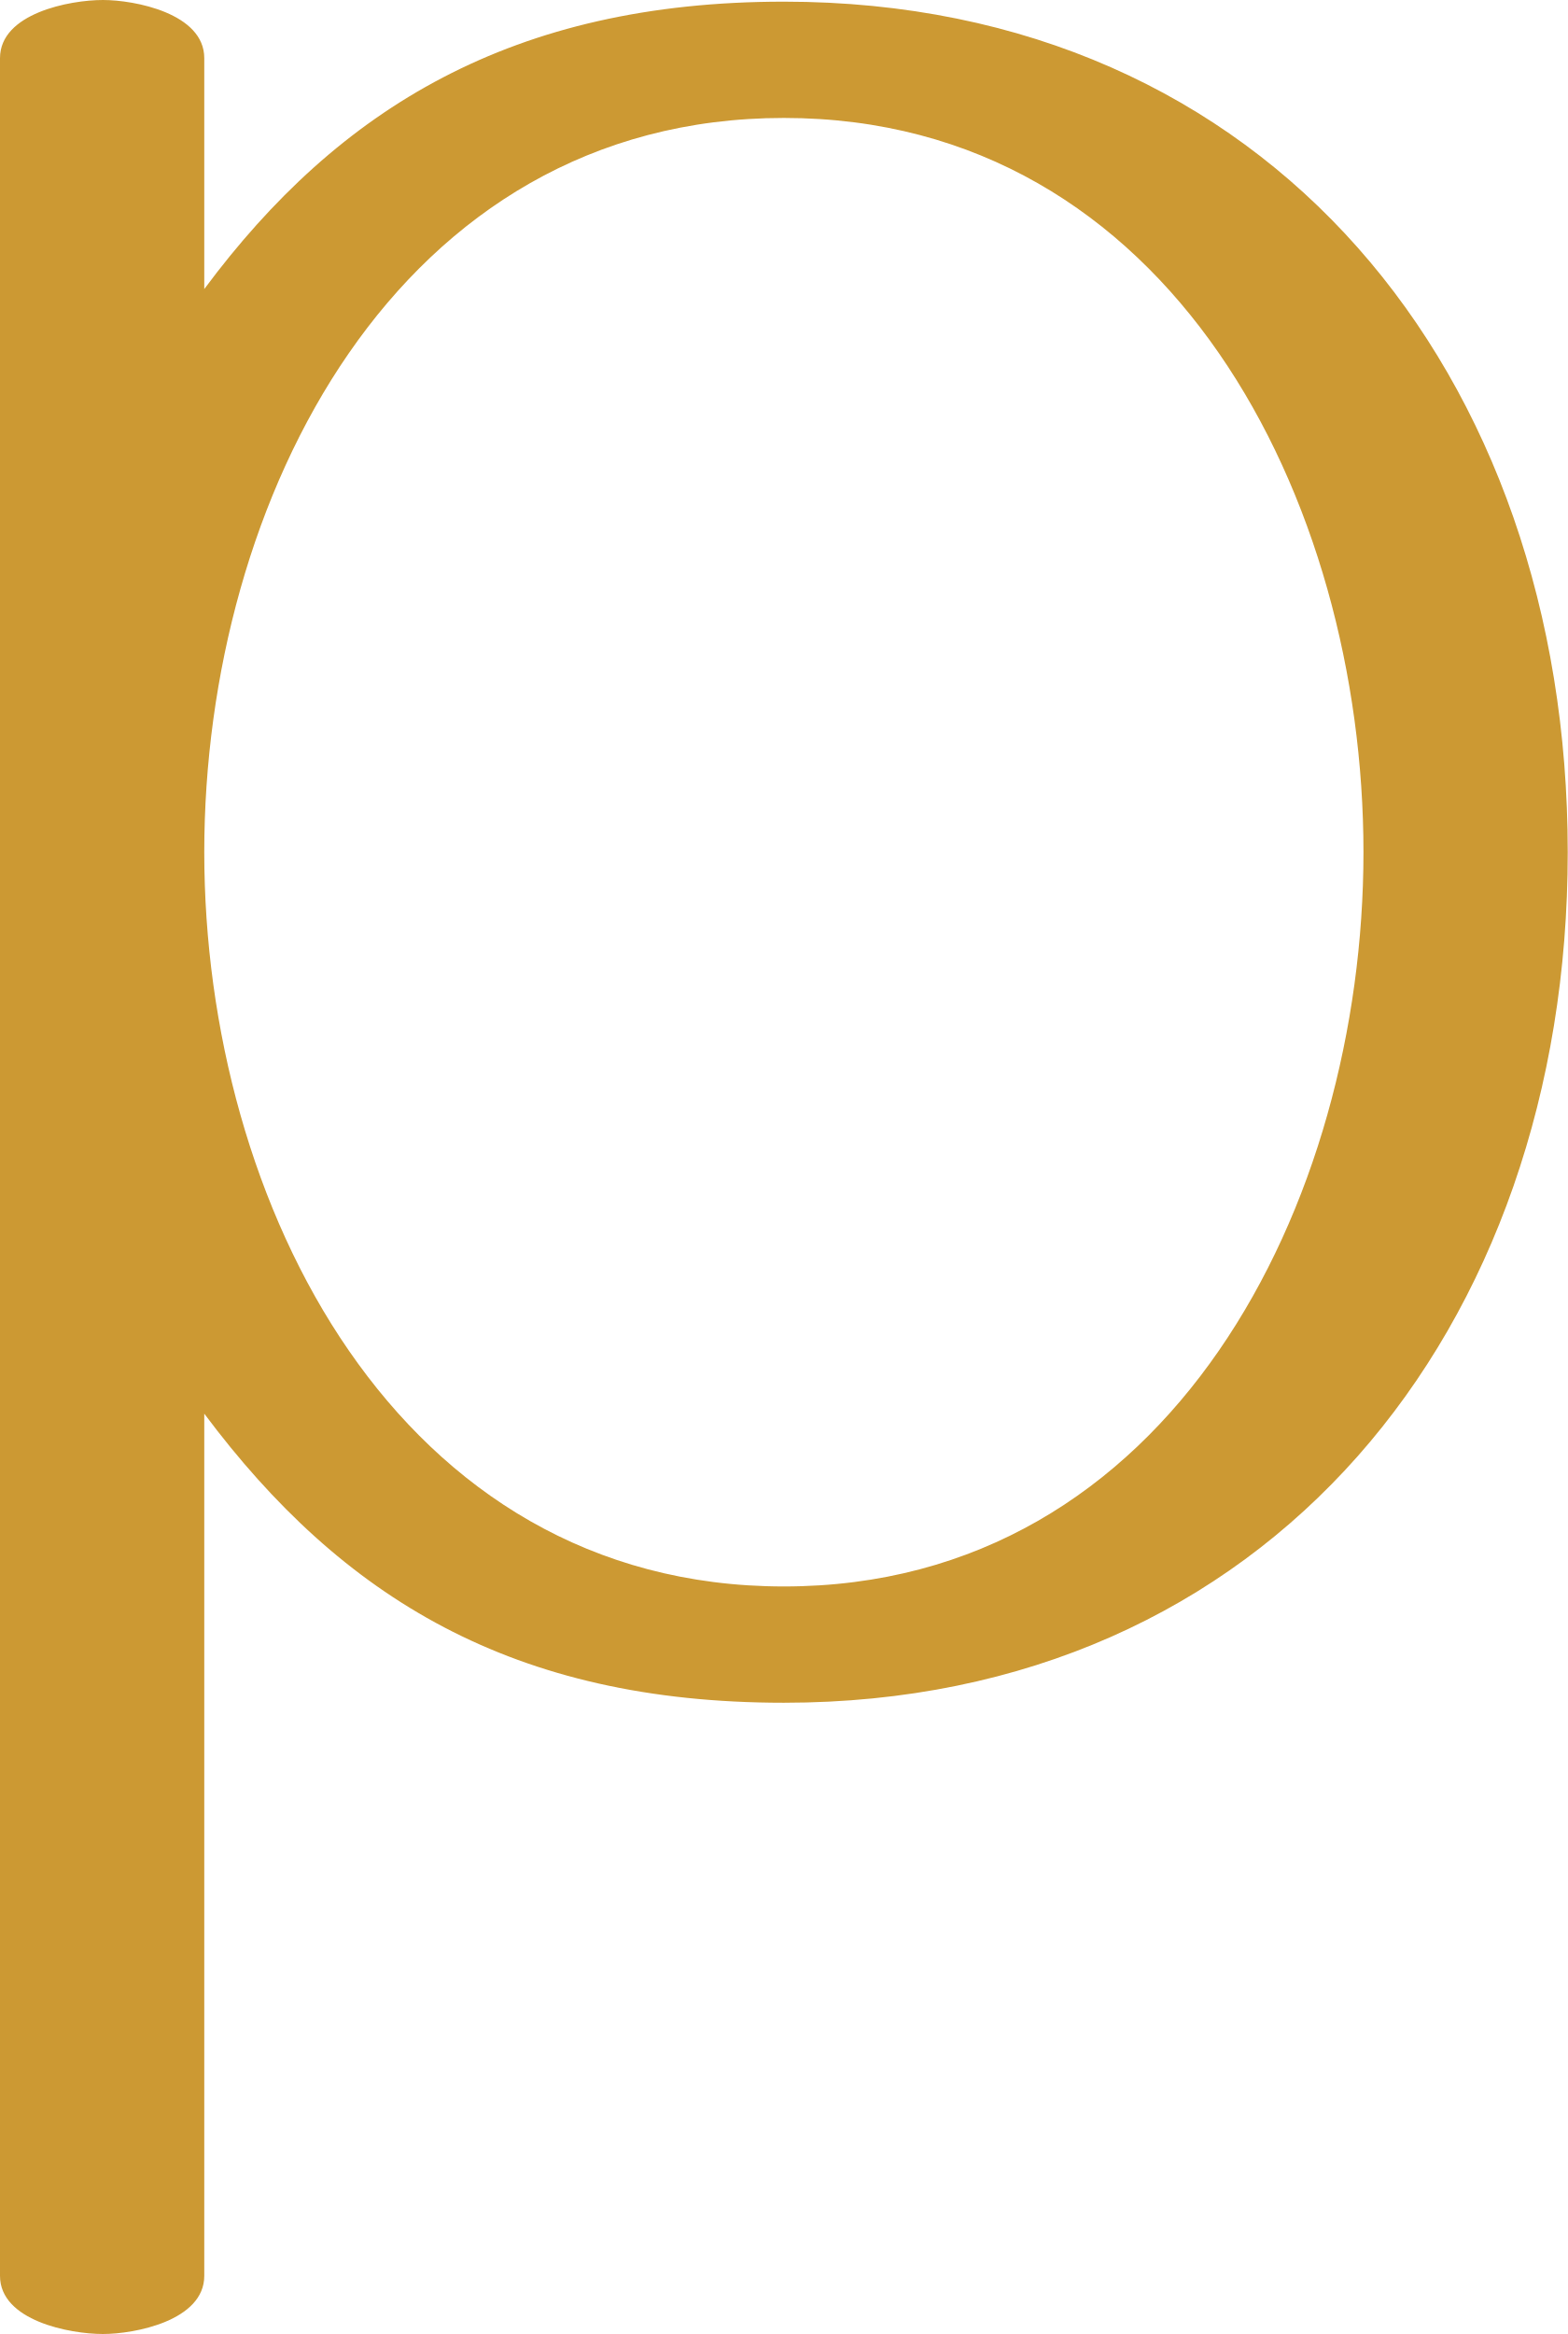
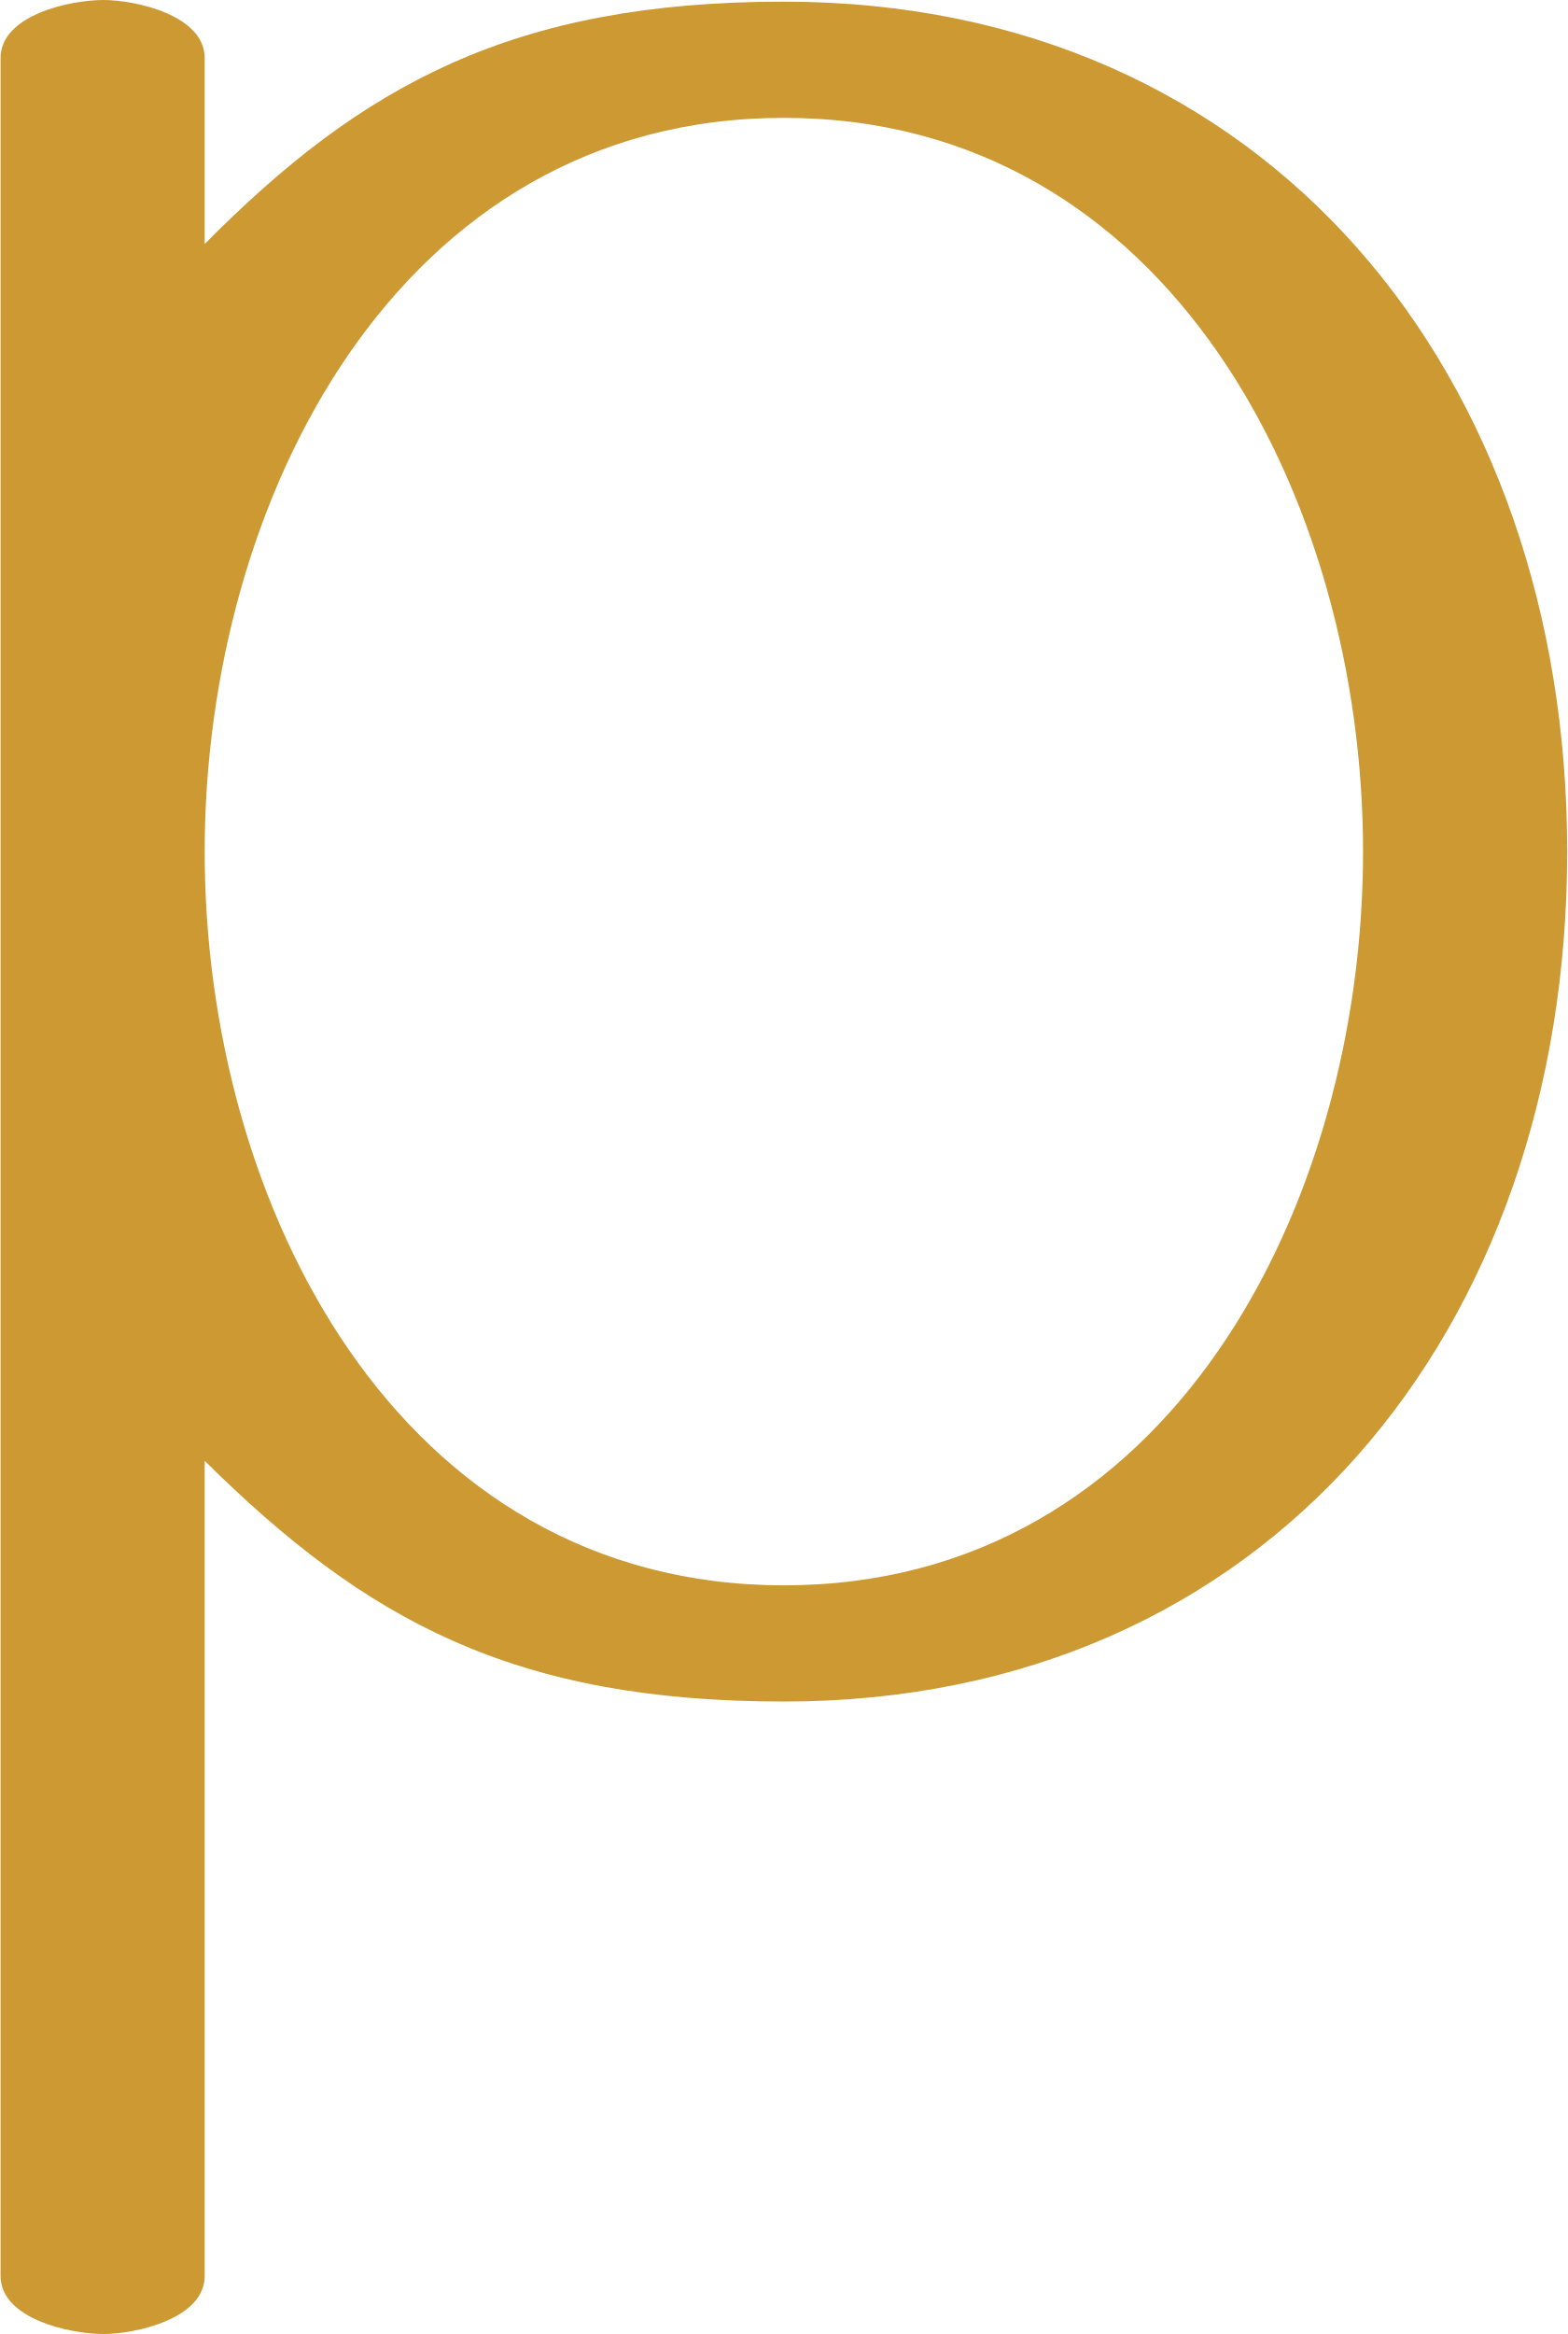
- <svg xmlns="http://www.w3.org/2000/svg" xml:space="preserve" width="944px" height="1405px" version="1.1" style="shape-rendering:geometricPrecision; text-rendering:geometricPrecision; image-rendering:optimizeQuality; fill-rule:evenodd; clip-rule:evenodd" viewBox="0 0 944 1405">
+ <svg xmlns="http://www.w3.org/2000/svg" xml:space="preserve" width="944px" height="1405px" version="1.1" style="shape-rendering:geometricPrecision; text-rendering:geometricPrecision; image-rendering:optimizeQuality; fill-rule:evenodd; clip-rule:evenodd" viewBox="0 0 944 1406">
  <defs>
    <style type="text/css">
   
    .fil0 {fill:#CC9933;fill-rule:nonzero}
   
  </style>
  </defs>
  <g id="Layer_x0020_1">
-     <path class="fil0" d="M472 1025c-163,0 -266,-63 -349,-174l0 519c0,27 -42,35 -61,35 -20,0 -62,-8 -62,-35l0 -1335c0,-27 42,-35 62,-35 19,0 61,8 61,35l0 139c81,-109 186,-173 349,-173 292,0 472,224 472,512 0,287 -180,512 -472,512zm0 -70c233,0 349,-231 349,-442 0,-212 -116,-442 -349,-442 -233,0 -349,230 -349,442 0,211 116,442 349,442z" />
+     <path class="fil0" d="M472 1025c-163,0 -252,-49 -349,-145l0 491c0,26 -42,35 -61,35 -20,0 -62,-9 -62,-35l0 -1336c0,-26 42,-35 62,-35 19,0 61,9 61,35l0 112c95,-96 186,-146 349,-146 292,0 472,225 472,512 0,288 -180,512 -472,512zm0 -70c233,0 349,-230 349,-442 0,-211 -116,-442 -349,-442 -233,0 -349,231 -349,442 0,212 116,442 349,442z" />
  </g>
</svg>
